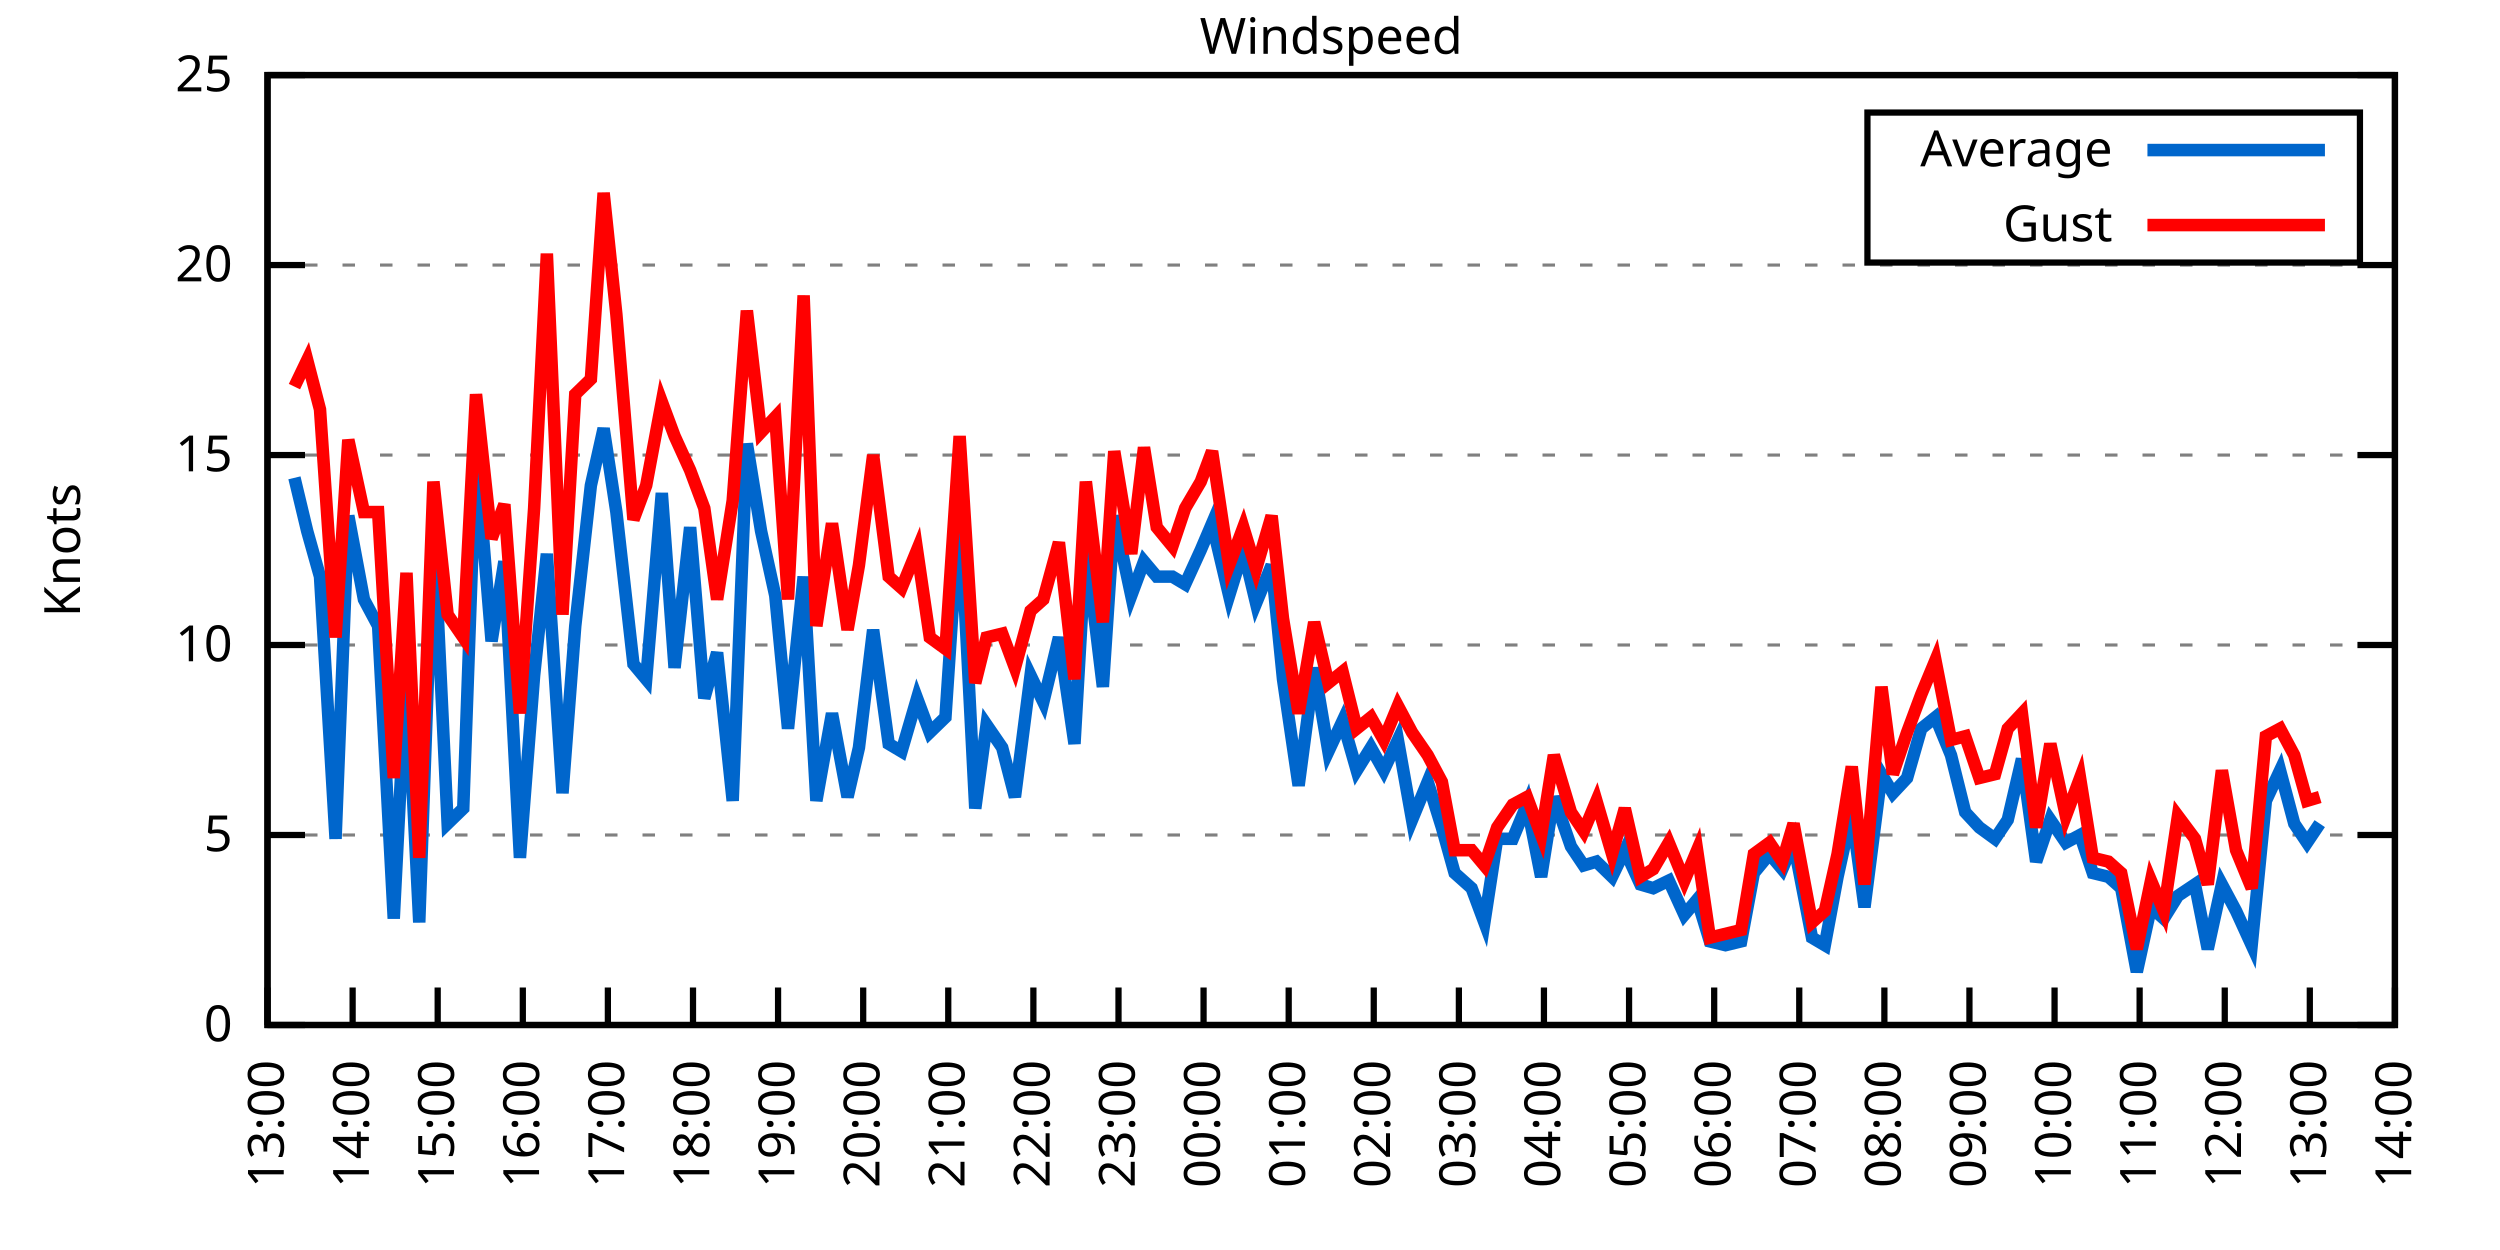
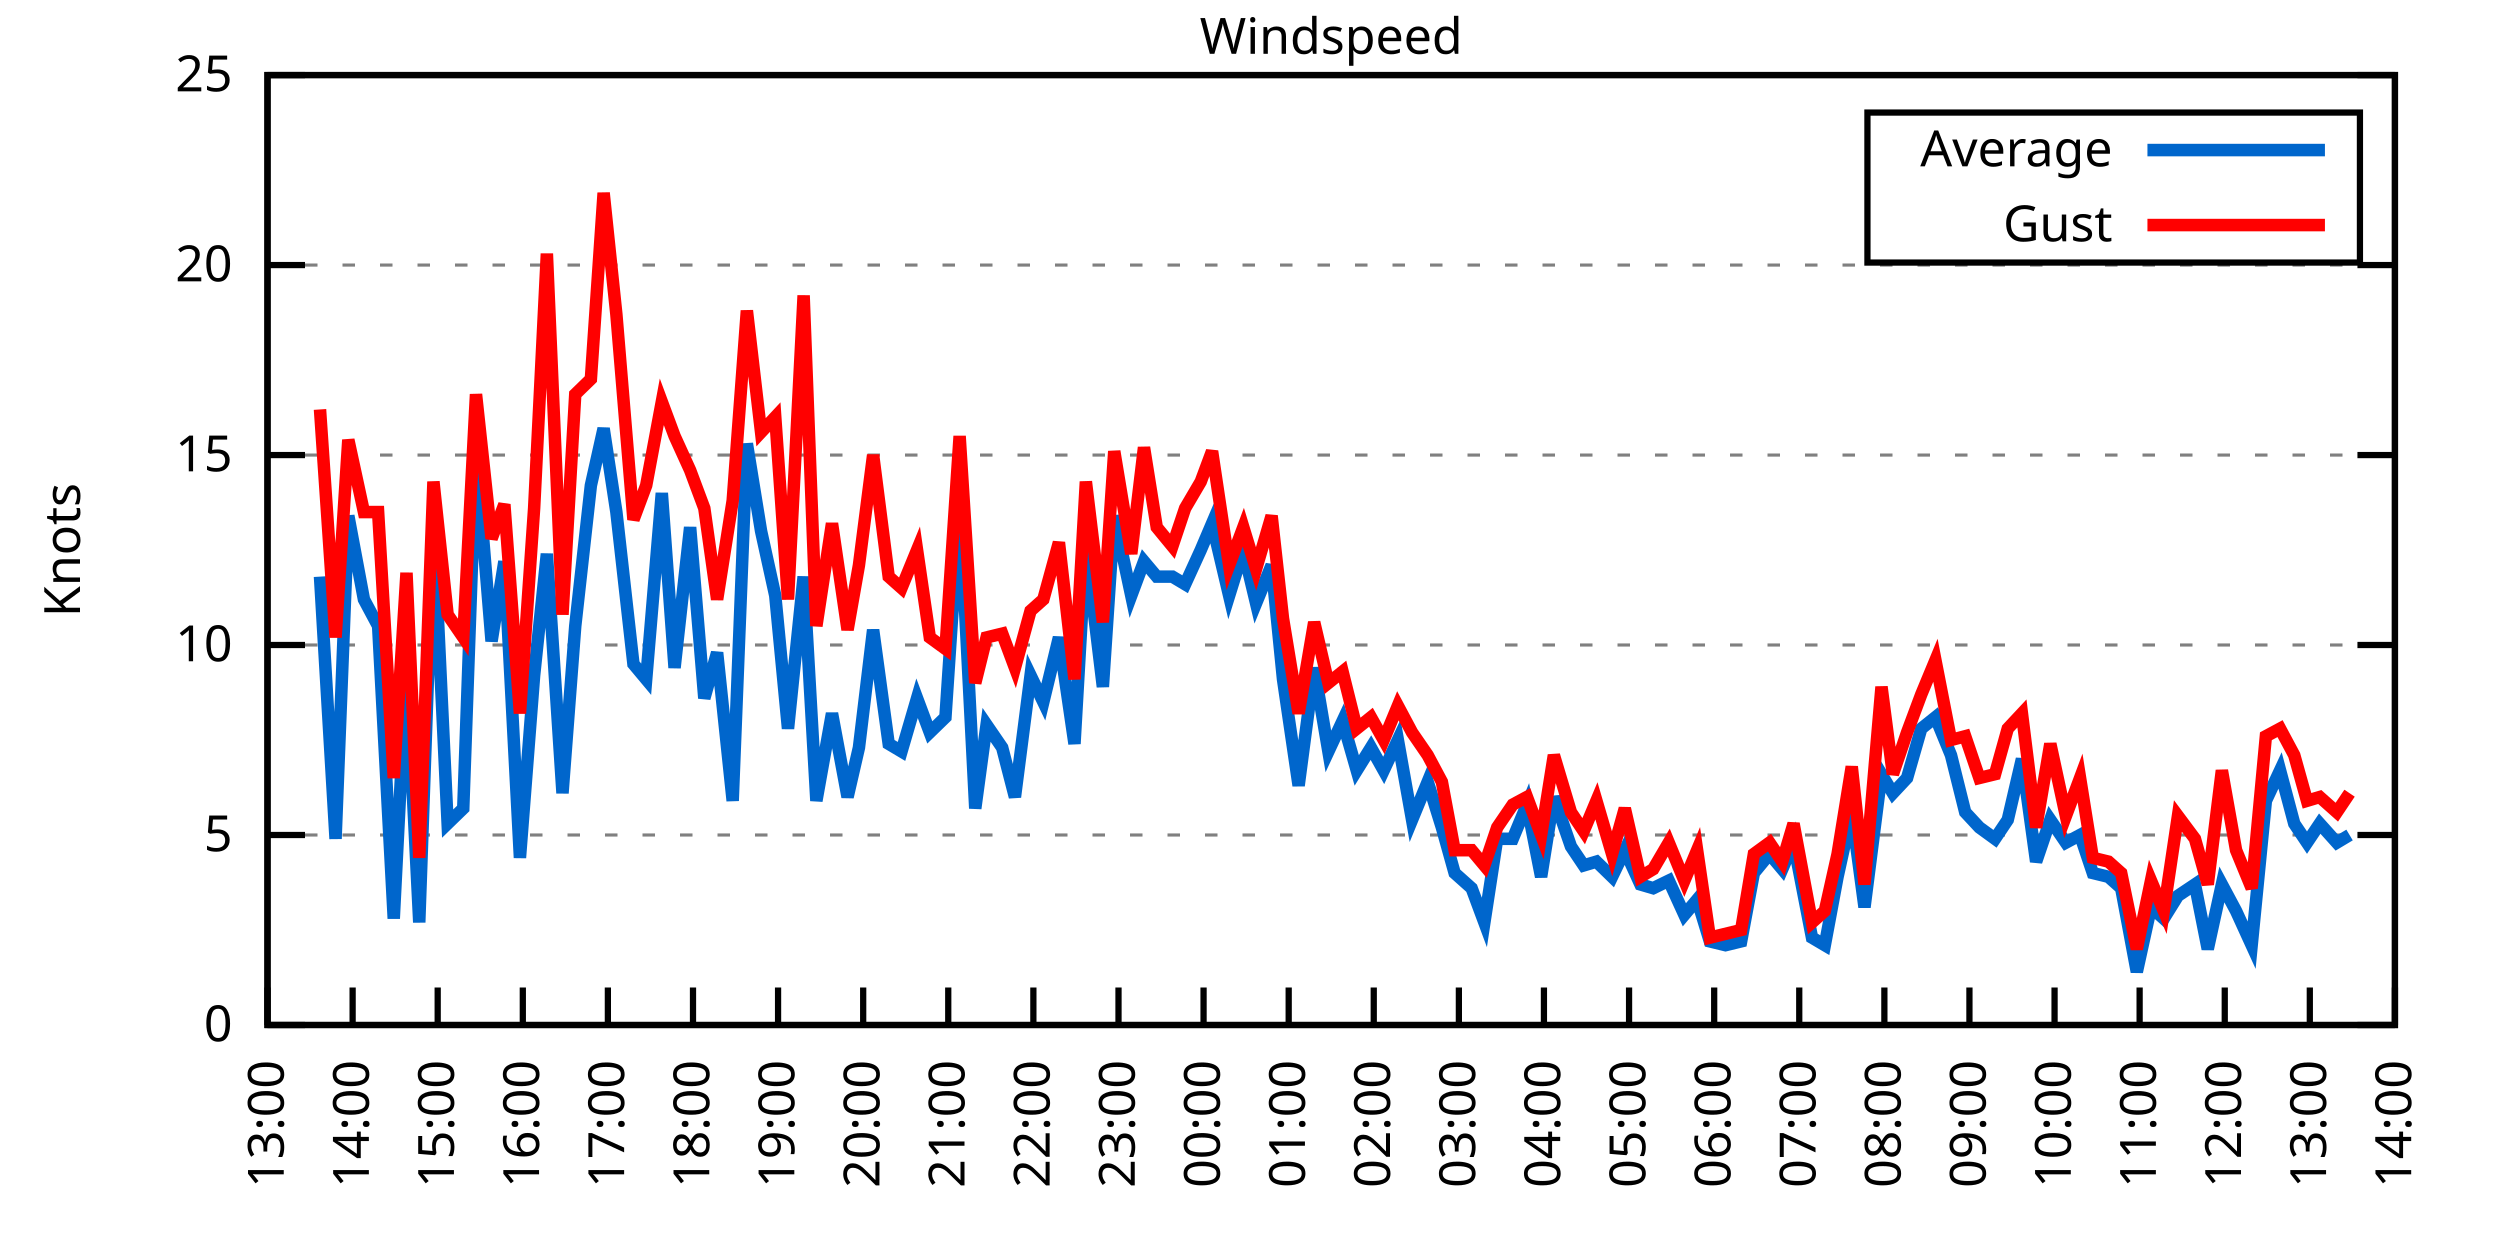
<svg xmlns="http://www.w3.org/2000/svg" xmlns:xlink="http://www.w3.org/1999/xlink" width="400" height="200" viewBox="0 0 400 200">
  <g id="gnuplot_canvas">
    <rect x="0" y="0" width="400" height="200" fill="none" />
    <defs>
      <circle id="gpDot" r="0.5" stroke-width="0.5" stroke="currentColor" />
      <path id="gpPt0" stroke-width="0.333" stroke="currentColor" d="M-1,0 h2 M0,-1 v2" />
      <path id="gpPt1" stroke-width="0.333" stroke="currentColor" d="M-1,-1 L1,1 M1,-1 L-1,1" />
      <path id="gpPt2" stroke-width="0.333" stroke="currentColor" d="M-1,0 L1,0 M0,-1 L0,1 M-1,-1 L1,1 M-1,1 L1,-1" />
      <rect id="gpPt3" stroke-width="0.333" stroke="currentColor" x="-1" y="-1" width="2" height="2" />
      <rect id="gpPt4" stroke-width="0.333" stroke="currentColor" fill="currentColor" x="-1" y="-1" width="2" height="2" />
      <circle id="gpPt5" stroke-width="0.333" stroke="currentColor" cx="0" cy="0" r="1" />
      <use xlink:href="#gpPt5" id="gpPt6" fill="currentColor" stroke="none" />
      <path id="gpPt7" stroke-width="0.333" stroke="currentColor" d="M0,-1.33 L-1.33,0.67 L1.33,0.67 z" />
      <use xlink:href="#gpPt7" id="gpPt8" fill="currentColor" stroke="none" />
      <use xlink:href="#gpPt7" id="gpPt9" stroke="currentColor" transform="rotate(180)" />
      <use xlink:href="#gpPt9" id="gpPt10" fill="currentColor" stroke="none" />
      <use xlink:href="#gpPt3" id="gpPt11" stroke="currentColor" transform="rotate(45)" />
      <use xlink:href="#gpPt11" id="gpPt12" fill="currentColor" stroke="none" />
      <path id="gpPt13" stroke-width="0.333" stroke="currentColor" d="M0,1.330 L1.265,0.411 L0.782,-1.067 L-0.782,-1.076 L-1.265,0.411 z" />
      <use xlink:href="#gpPt13" id="gpPt14" fill="currentColor" stroke="none" />
      <filter id="textbox" filterUnits="objectBoundingBox" x="0" y="0" height="1" width="1">
        <feFlood flood-color="white" flood-opacity="1" result="bgnd" />
        <feComposite in="SourceGraphic" in2="bgnd" operator="atop" />
      </filter>
      <filter id="greybox" filterUnits="objectBoundingBox" x="0" y="0" height="1" width="1">
        <feFlood flood-color="lightgrey" flood-opacity="1" result="grey" />
        <feComposite in="SourceGraphic" in2="grey" operator="atop" />
      </filter>
    </defs>
    <g fill="none" color="white" stroke="currentColor" stroke-width="1.00" stroke-linecap="butt" stroke-linejoin="miter">
</g>
    <g fill="none" color="black" stroke="currentColor" stroke-width="1.00" stroke-linecap="butt" stroke-linejoin="miter">
      <g stroke="none" shape-rendering="crispEdges">
        <polygon fill="rgb(255, 255, 255)" points="42.80,164.00 383.18,164.00 383.18,12.02 42.80,12.02 " />
      </g>
    </g>
    <g fill="none" color="black" stroke="currentColor" stroke-width="1.00" stroke-linecap="butt" stroke-linejoin="miter">
</g>
    <g fill="none" color="black" stroke="black" stroke-width="0.50" stroke-linecap="butt" stroke-linejoin="miter">
</g>
    <g fill="none" color="gray" stroke="currentColor" stroke-width="0.50" stroke-linecap="butt" stroke-linejoin="miter">
      <path stroke="gray" stroke-dasharray="2,4" class="gridline" d="M42.80,164.00 L383.19,164.00  " />
    </g>
    <g fill="none" color="gray" stroke="gray" stroke-width="1.00" stroke-linecap="butt" stroke-linejoin="miter">
</g>
    <g fill="none" color="black" stroke="currentColor" stroke-width="1.00" stroke-linecap="butt" stroke-linejoin="miter">
      <path stroke="black" d="M42.80,164.00 L48.80,164.00 M383.19,164.00 L377.19,164.00  " />
      <g transform="translate(37.20,166.60)" stroke="none" fill="black" font-family="Sans" font-size="8.00" text-anchor="end">
        <text>
          <tspan font-family="Sans"> 0</tspan>
        </text>
      </g>
    </g>
    <g fill="none" color="black" stroke="currentColor" stroke-width="1.00" stroke-linecap="butt" stroke-linejoin="miter">
</g>
    <g fill="none" color="black" stroke="black" stroke-width="0.50" stroke-linecap="butt" stroke-linejoin="miter">
</g>
    <g fill="none" color="gray" stroke="currentColor" stroke-width="0.50" stroke-linecap="butt" stroke-linejoin="miter">
      <path stroke="gray" stroke-dasharray="2,4" class="gridline" d="M42.80,133.60 L383.19,133.60  " />
    </g>
    <g fill="none" color="gray" stroke="gray" stroke-width="1.00" stroke-linecap="butt" stroke-linejoin="miter">
</g>
    <g fill="none" color="black" stroke="currentColor" stroke-width="1.00" stroke-linecap="butt" stroke-linejoin="miter">
      <path stroke="black" d="M42.80,133.60 L48.80,133.60 M383.19,133.60 L377.19,133.60  " />
      <g transform="translate(37.20,136.20)" stroke="none" fill="black" font-family="Sans" font-size="8.00" text-anchor="end">
        <text>
          <tspan font-family="Sans"> 5</tspan>
        </text>
      </g>
    </g>
    <g fill="none" color="black" stroke="currentColor" stroke-width="1.00" stroke-linecap="butt" stroke-linejoin="miter">
</g>
    <g fill="none" color="black" stroke="black" stroke-width="0.50" stroke-linecap="butt" stroke-linejoin="miter">
</g>
    <g fill="none" color="gray" stroke="currentColor" stroke-width="0.50" stroke-linecap="butt" stroke-linejoin="miter">
      <path stroke="gray" stroke-dasharray="2,4" class="gridline" d="M42.80,103.20 L383.19,103.20  " />
    </g>
    <g fill="none" color="gray" stroke="gray" stroke-width="1.00" stroke-linecap="butt" stroke-linejoin="miter">
</g>
    <g fill="none" color="black" stroke="currentColor" stroke-width="1.00" stroke-linecap="butt" stroke-linejoin="miter">
      <path stroke="black" d="M42.80,103.20 L48.80,103.20 M383.19,103.20 L377.19,103.20  " />
      <g transform="translate(37.20,105.80)" stroke="none" fill="black" font-family="Sans" font-size="8.00" text-anchor="end">
        <text>
          <tspan font-family="Sans"> 10</tspan>
        </text>
      </g>
    </g>
    <g fill="none" color="black" stroke="currentColor" stroke-width="1.00" stroke-linecap="butt" stroke-linejoin="miter">
</g>
    <g fill="none" color="black" stroke="black" stroke-width="0.50" stroke-linecap="butt" stroke-linejoin="miter">
</g>
    <g fill="none" color="gray" stroke="currentColor" stroke-width="0.50" stroke-linecap="butt" stroke-linejoin="miter">
      <path stroke="gray" stroke-dasharray="2,4" class="gridline" d="M42.80,72.81 L383.19,72.81  " />
    </g>
    <g fill="none" color="gray" stroke="gray" stroke-width="1.00" stroke-linecap="butt" stroke-linejoin="miter">
</g>
    <g fill="none" color="black" stroke="currentColor" stroke-width="1.00" stroke-linecap="butt" stroke-linejoin="miter">
      <path stroke="black" d="M42.80,72.81 L48.80,72.81 M383.19,72.81 L377.19,72.81  " />
      <g transform="translate(37.20,75.41)" stroke="none" fill="black" font-family="Sans" font-size="8.00" text-anchor="end">
        <text>
          <tspan font-family="Sans"> 15</tspan>
        </text>
      </g>
    </g>
    <g fill="none" color="black" stroke="currentColor" stroke-width="1.00" stroke-linecap="butt" stroke-linejoin="miter">
</g>
    <g fill="none" color="black" stroke="black" stroke-width="0.50" stroke-linecap="butt" stroke-linejoin="miter">
</g>
    <g fill="none" color="gray" stroke="currentColor" stroke-width="0.50" stroke-linecap="butt" stroke-linejoin="miter">
      <path stroke="gray" stroke-dasharray="2,4" class="gridline" d="M42.80,42.41 L383.19,42.41  " />
    </g>
    <g fill="none" color="gray" stroke="gray" stroke-width="1.00" stroke-linecap="butt" stroke-linejoin="miter">
</g>
    <g fill="none" color="black" stroke="currentColor" stroke-width="1.00" stroke-linecap="butt" stroke-linejoin="miter">
      <path stroke="black" d="M42.80,42.41 L48.80,42.41 M383.19,42.41 L377.19,42.41  " />
      <g transform="translate(37.20,45.01)" stroke="none" fill="black" font-family="Sans" font-size="8.00" text-anchor="end">
        <text>
          <tspan font-family="Sans"> 20</tspan>
        </text>
      </g>
    </g>
    <g fill="none" color="black" stroke="currentColor" stroke-width="1.00" stroke-linecap="butt" stroke-linejoin="miter">
</g>
    <g fill="none" color="black" stroke="black" stroke-width="0.50" stroke-linecap="butt" stroke-linejoin="miter">
</g>
    <g fill="none" color="gray" stroke="currentColor" stroke-width="0.50" stroke-linecap="butt" stroke-linejoin="miter">
      <path stroke="gray" stroke-dasharray="2,4" class="gridline" d="M42.80,12.01 L383.19,12.01  " />
    </g>
    <g fill="none" color="gray" stroke="gray" stroke-width="1.00" stroke-linecap="butt" stroke-linejoin="miter">
</g>
    <g fill="none" color="black" stroke="currentColor" stroke-width="1.00" stroke-linecap="butt" stroke-linejoin="miter">
      <path stroke="black" d="M42.80,12.01 L48.80,12.01 M383.19,12.01 L377.19,12.01  " />
      <g transform="translate(37.20,14.61)" stroke="none" fill="black" font-family="Sans" font-size="8.00" text-anchor="end">
        <text>
          <tspan font-family="Sans"> 25</tspan>
        </text>
      </g>
    </g>
    <g fill="none" color="black" stroke="currentColor" stroke-width="1.00" stroke-linecap="butt" stroke-linejoin="miter">
      <path stroke="black" d="M42.80,164.00 L42.80,158.00  " />
      <g transform="translate(45.40,169.60) rotate(270.00)" stroke="none" fill="black" font-family="Sans" font-size="8.00" text-anchor="end">
        <text>
          <tspan font-family="Sans">13:00</tspan>
        </text>
      </g>
    </g>
    <g fill="none" color="black" stroke="currentColor" stroke-width="1.00" stroke-linecap="butt" stroke-linejoin="miter">
      <path stroke="black" d="M56.42,164.00 L56.42,158.00  " />
      <g transform="translate(59.02,169.60) rotate(270.00)" stroke="none" fill="black" font-family="Sans" font-size="8.00" text-anchor="end">
        <text>
          <tspan font-family="Sans">14:00</tspan>
        </text>
      </g>
    </g>
    <g fill="none" color="black" stroke="currentColor" stroke-width="1.00" stroke-linecap="butt" stroke-linejoin="miter">
      <path stroke="black" d="M70.03,164.00 L70.03,158.00  " />
      <g transform="translate(72.63,169.60) rotate(270.00)" stroke="none" fill="black" font-family="Sans" font-size="8.00" text-anchor="end">
        <text>
          <tspan font-family="Sans">15:00</tspan>
        </text>
      </g>
    </g>
    <g fill="none" color="black" stroke="currentColor" stroke-width="1.00" stroke-linecap="butt" stroke-linejoin="miter">
      <path stroke="black" d="M83.65,164.00 L83.65,158.00  " />
      <g transform="translate(86.25,169.60) rotate(270.00)" stroke="none" fill="black" font-family="Sans" font-size="8.00" text-anchor="end">
        <text>
          <tspan font-family="Sans">16:00</tspan>
        </text>
      </g>
    </g>
    <g fill="none" color="black" stroke="currentColor" stroke-width="1.00" stroke-linecap="butt" stroke-linejoin="miter">
      <path stroke="black" d="M97.26,164.00 L97.26,158.00  " />
      <g transform="translate(99.86,169.60) rotate(270.00)" stroke="none" fill="black" font-family="Sans" font-size="8.00" text-anchor="end">
        <text>
          <tspan font-family="Sans">17:00</tspan>
        </text>
      </g>
    </g>
    <g fill="none" color="black" stroke="currentColor" stroke-width="1.00" stroke-linecap="butt" stroke-linejoin="miter">
      <path stroke="black" d="M110.88,164.00 L110.88,158.00  " />
      <g transform="translate(113.48,169.60) rotate(270.00)" stroke="none" fill="black" font-family="Sans" font-size="8.00" text-anchor="end">
        <text>
          <tspan font-family="Sans">18:00</tspan>
        </text>
      </g>
    </g>
    <g fill="none" color="black" stroke="currentColor" stroke-width="1.00" stroke-linecap="butt" stroke-linejoin="miter">
      <path stroke="black" d="M124.49,164.00 L124.49,158.00  " />
      <g transform="translate(127.09,169.60) rotate(270.00)" stroke="none" fill="black" font-family="Sans" font-size="8.00" text-anchor="end">
        <text>
          <tspan font-family="Sans">19:00</tspan>
        </text>
      </g>
    </g>
    <g fill="none" color="black" stroke="currentColor" stroke-width="1.00" stroke-linecap="butt" stroke-linejoin="miter">
      <path stroke="black" d="M138.11,164.00 L138.11,158.00  " />
      <g transform="translate(140.71,169.60) rotate(270.00)" stroke="none" fill="black" font-family="Sans" font-size="8.00" text-anchor="end">
        <text>
          <tspan font-family="Sans">20:00</tspan>
        </text>
      </g>
    </g>
    <g fill="none" color="black" stroke="currentColor" stroke-width="1.00" stroke-linecap="butt" stroke-linejoin="miter">
      <path stroke="black" d="M151.72,164.00 L151.72,158.00  " />
      <g transform="translate(154.32,169.60) rotate(270.00)" stroke="none" fill="black" font-family="Sans" font-size="8.00" text-anchor="end">
        <text>
          <tspan font-family="Sans">21:00</tspan>
        </text>
      </g>
    </g>
    <g fill="none" color="black" stroke="currentColor" stroke-width="1.00" stroke-linecap="butt" stroke-linejoin="miter">
      <path stroke="black" d="M165.34,164.00 L165.34,158.00  " />
      <g transform="translate(167.94,169.60) rotate(270.00)" stroke="none" fill="black" font-family="Sans" font-size="8.00" text-anchor="end">
        <text>
          <tspan font-family="Sans">22:00</tspan>
        </text>
      </g>
    </g>
    <g fill="none" color="black" stroke="currentColor" stroke-width="1.00" stroke-linecap="butt" stroke-linejoin="miter">
      <path stroke="black" d="M178.96,164.00 L178.96,158.00  " />
      <g transform="translate(181.56,169.60) rotate(270.00)" stroke="none" fill="black" font-family="Sans" font-size="8.00" text-anchor="end">
        <text>
          <tspan font-family="Sans">23:00</tspan>
        </text>
      </g>
    </g>
    <g fill="none" color="black" stroke="currentColor" stroke-width="1.00" stroke-linecap="butt" stroke-linejoin="miter">
      <path stroke="black" d="M192.57,164.00 L192.57,158.00  " />
      <g transform="translate(195.17,169.60) rotate(270.00)" stroke="none" fill="black" font-family="Sans" font-size="8.00" text-anchor="end">
        <text>
          <tspan font-family="Sans">00:00</tspan>
        </text>
      </g>
    </g>
    <g fill="none" color="black" stroke="currentColor" stroke-width="1.00" stroke-linecap="butt" stroke-linejoin="miter">
      <path stroke="black" d="M206.19,164.00 L206.19,158.00  " />
      <g transform="translate(208.79,169.60) rotate(270.00)" stroke="none" fill="black" font-family="Sans" font-size="8.00" text-anchor="end">
        <text>
          <tspan font-family="Sans">01:00</tspan>
        </text>
      </g>
    </g>
    <g fill="none" color="black" stroke="currentColor" stroke-width="1.00" stroke-linecap="butt" stroke-linejoin="miter">
      <path stroke="black" d="M219.80,164.00 L219.80,158.00  " />
      <g transform="translate(222.40,169.60) rotate(270.00)" stroke="none" fill="black" font-family="Sans" font-size="8.00" text-anchor="end">
        <text>
          <tspan font-family="Sans">02:00</tspan>
        </text>
      </g>
    </g>
    <g fill="none" color="black" stroke="currentColor" stroke-width="1.00" stroke-linecap="butt" stroke-linejoin="miter">
      <path stroke="black" d="M233.42,164.00 L233.42,158.00  " />
      <g transform="translate(236.02,169.60) rotate(270.00)" stroke="none" fill="black" font-family="Sans" font-size="8.00" text-anchor="end">
        <text>
          <tspan font-family="Sans">03:00</tspan>
        </text>
      </g>
    </g>
    <g fill="none" color="black" stroke="currentColor" stroke-width="1.00" stroke-linecap="butt" stroke-linejoin="miter">
      <path stroke="black" d="M247.03,164.00 L247.03,158.00  " />
      <g transform="translate(249.63,169.60) rotate(270.00)" stroke="none" fill="black" font-family="Sans" font-size="8.00" text-anchor="end">
        <text>
          <tspan font-family="Sans">04:00</tspan>
        </text>
      </g>
    </g>
    <g fill="none" color="black" stroke="currentColor" stroke-width="1.00" stroke-linecap="butt" stroke-linejoin="miter">
      <path stroke="black" d="M260.65,164.00 L260.65,158.00  " />
      <g transform="translate(263.25,169.60) rotate(270.00)" stroke="none" fill="black" font-family="Sans" font-size="8.00" text-anchor="end">
        <text>
          <tspan font-family="Sans">05:00</tspan>
        </text>
      </g>
    </g>
    <g fill="none" color="black" stroke="currentColor" stroke-width="1.00" stroke-linecap="butt" stroke-linejoin="miter">
      <path stroke="black" d="M274.27,164.00 L274.27,158.00  " />
      <g transform="translate(276.87,169.60) rotate(270.00)" stroke="none" fill="black" font-family="Sans" font-size="8.00" text-anchor="end">
        <text>
          <tspan font-family="Sans">06:00</tspan>
        </text>
      </g>
    </g>
    <g fill="none" color="black" stroke="currentColor" stroke-width="1.00" stroke-linecap="butt" stroke-linejoin="miter">
      <path stroke="black" d="M287.88,164.00 L287.88,158.00  " />
      <g transform="translate(290.48,169.60) rotate(270.00)" stroke="none" fill="black" font-family="Sans" font-size="8.00" text-anchor="end">
        <text>
          <tspan font-family="Sans">07:00</tspan>
        </text>
      </g>
    </g>
    <g fill="none" color="black" stroke="currentColor" stroke-width="1.00" stroke-linecap="butt" stroke-linejoin="miter">
      <path stroke="black" d="M301.50,164.00 L301.50,158.00  " />
      <g transform="translate(304.10,169.60) rotate(270.00)" stroke="none" fill="black" font-family="Sans" font-size="8.00" text-anchor="end">
        <text>
          <tspan font-family="Sans">08:00</tspan>
        </text>
      </g>
    </g>
    <g fill="none" color="black" stroke="currentColor" stroke-width="1.00" stroke-linecap="butt" stroke-linejoin="miter">
      <path stroke="black" d="M315.11,164.00 L315.11,158.00  " />
      <g transform="translate(317.71,169.60) rotate(270.00)" stroke="none" fill="black" font-family="Sans" font-size="8.00" text-anchor="end">
        <text>
          <tspan font-family="Sans">09:00</tspan>
        </text>
      </g>
    </g>
    <g fill="none" color="black" stroke="currentColor" stroke-width="1.00" stroke-linecap="butt" stroke-linejoin="miter">
      <path stroke="black" d="M328.73,164.00 L328.73,158.00  " />
      <g transform="translate(331.33,169.60) rotate(270.00)" stroke="none" fill="black" font-family="Sans" font-size="8.00" text-anchor="end">
        <text>
          <tspan font-family="Sans">10:00</tspan>
        </text>
      </g>
    </g>
    <g fill="none" color="black" stroke="currentColor" stroke-width="1.00" stroke-linecap="butt" stroke-linejoin="miter">
      <path stroke="black" d="M342.34,164.00 L342.34,158.00  " />
      <g transform="translate(344.94,169.60) rotate(270.00)" stroke="none" fill="black" font-family="Sans" font-size="8.00" text-anchor="end">
        <text>
          <tspan font-family="Sans">11:00</tspan>
        </text>
      </g>
    </g>
    <g fill="none" color="black" stroke="currentColor" stroke-width="1.00" stroke-linecap="butt" stroke-linejoin="miter">
      <path stroke="black" d="M355.96,164.00 L355.96,158.00  " />
      <g transform="translate(358.56,169.60) rotate(270.00)" stroke="none" fill="black" font-family="Sans" font-size="8.00" text-anchor="end">
        <text>
          <tspan font-family="Sans">12:00</tspan>
        </text>
      </g>
    </g>
    <g fill="none" color="black" stroke="currentColor" stroke-width="1.00" stroke-linecap="butt" stroke-linejoin="miter">
      <path stroke="black" d="M369.57,164.00 L369.57,158.00  " />
      <g transform="translate(372.17,169.60) rotate(270.00)" stroke="none" fill="black" font-family="Sans" font-size="8.00" text-anchor="end">
        <text>
          <tspan font-family="Sans">13:00</tspan>
        </text>
      </g>
    </g>
    <g fill="none" color="black" stroke="currentColor" stroke-width="1.00" stroke-linecap="butt" stroke-linejoin="miter">
      <path stroke="black" d="M383.19,164.00 L383.19,158.00  " />
      <g transform="translate(385.79,169.60) rotate(270.00)" stroke="none" fill="black" font-family="Sans" font-size="8.00" text-anchor="end">
        <text>
          <tspan font-family="Sans">14:00</tspan>
        </text>
      </g>
    </g>
    <g fill="none" color="black" stroke="currentColor" stroke-width="1.00" stroke-linecap="butt" stroke-linejoin="miter">
</g>
    <g fill="none" color="black" stroke="currentColor" stroke-width="1.00" stroke-linecap="butt" stroke-linejoin="miter">
      <path stroke="black" d="M42.80,12.01 L42.80,164.00 L383.19,164.00 L383.19,12.01 L42.80,12.01 Z  " />
    </g>
    <g fill="none" color="black" stroke="currentColor" stroke-width="1.00" stroke-linecap="butt" stroke-linejoin="miter">
</g>
    <g fill="none" color="black" stroke="currentColor" stroke-width="1.00" stroke-linecap="butt" stroke-linejoin="miter">
      <path stroke="black" d="M298.79,42.01 L298.79,18.01 L377.59,18.01 L377.59,42.01 L298.79,42.01 Z  " />
    </g>
    <g id="Windspeed_plot_1">
      <g fill="none" color="white" stroke="black" stroke-width="2.00" stroke-linecap="butt" stroke-linejoin="miter">
</g>
      <g fill="none" color="black" stroke="currentColor" stroke-width="2.00" stroke-linecap="butt" stroke-linejoin="miter">
        <g transform="translate(337.99,26.61)" stroke="none" fill="black" font-family="Sans" font-size="8.00" text-anchor="end">
          <text>
            <tspan font-family="Sans">Average</tspan>
          </text>
        </g>
      </g>
      <g fill="none" color="black" stroke="currentColor" stroke-width="2.00" stroke-linecap="butt" stroke-linejoin="miter">
-         <path stroke="rgb(  0, 102, 204)" d="M343.59,24.01 L371.99,24.01 M47.11,76.45 L49.15,84.97 L51.20,92.26 L53.69,134.21 L55.73,82.53 L58.23,95.91   L60.50,100.16 L63.00,146.98 L65.04,106.85 L67.08,147.59 L69.35,83.75 L71.62,131.78 L74.12,129.35 L76.16,72.20   L78.65,102.60 L80.70,89.83 L83.19,137.25 L85.46,108.07 L87.50,88.61 L90.00,126.91 L92.04,100.16 L94.54,77.67   L96.58,68.55 L98.62,81.93 L101.35,106.24 L103.39,108.68 L105.89,78.89 L107.93,106.85 L110.42,84.36 L112.69,111.72   L114.74,104.42 L117.23,128.13 L119.50,70.98 L121.77,84.97 L124.04,95.30 L126.08,116.58 L128.58,92.26 L130.62,128.13   L133.12,114.15 L135.61,127.52 L137.43,119.62 L139.70,100.77 L142.19,119.01 L144.24,120.23 L146.73,111.72 L148.77,117.19   L151.27,114.76 L153.54,80.71 L156.04,129.35 L157.85,115.97 L160.35,119.62 L162.39,127.52 L164.89,108.07 L166.93,112.32   L169.43,101.99 L171.92,119.01 L173.74,87.40 L176.46,109.89 L178.28,82.53 L181.00,95.30 L183.04,89.83 L185.08,92.26   L187.58,92.26 L189.62,93.48 L192.12,88.00 L193.93,83.75 L196.66,95.30 L198.93,88.00 L200.97,96.52 L203.46,90.44   L205.28,108.68 L207.78,125.70 L210.27,106.85 L212.54,120.23 L214.81,115.36 L217.08,123.27 L219.35,119.62 L221.39,123.27   L223.66,118.40 L225.93,131.17 L228.43,125.09 L230.70,132.39 L232.74,139.68 L235.46,142.11 L237.50,147.59 L239.55,134.21   L242.04,134.21 L244.31,128.74 L246.58,140.29 L248.62,127.52 L251.35,135.43 L253.39,138.47 L255.43,137.86 L257.93,140.29   L259.97,136.03 L262.47,141.51 L264.51,142.11 L267.00,140.90 L269.50,146.37 L271.54,143.94 L273.58,150.62 L276.08,151.23   L278.58,150.62 L280.62,139.68 L283.12,136.64 L285.16,139.07 L286.97,134.82 L289.92,150.02 L291.97,151.23 L294.01,140.29   L296.28,129.95 L298.32,145.15 L301.04,123.87 L302.86,126.91 L305.13,124.48 L307.40,116.58 L309.67,114.76 L312.16,120.83   L314.43,129.95 L316.70,132.39 L319.20,134.21 L321.24,131.17 L323.51,121.44 L325.78,137.86 L328.05,131.17 L330.54,134.82   L332.81,133.60 L334.85,139.68 L337.35,140.29 L339.39,142.11 L341.89,155.49 L344.16,145.15 L346.20,146.98 L348.47,143.33   L351.19,141.51 L353.24,151.84 L355.50,141.51 L357.77,145.76 L360.27,151.23 L362.54,128.13 L364.81,123.27 L367.08,131.78   L369.12,134.82 L371.16,131.78  " />
+         <path stroke="rgb(  0, 102, 204)" d="M343.59,24.01 L371.99,24.01 M51.20,92.26 L53.69,134.21 L55.73,82.53 L58.23,95.91 L60.50,100.16 L63.00,146.98   L65.04,106.85 L67.08,147.59 L69.35,83.75 L71.62,131.78 L74.12,129.35 L76.16,72.20 L78.65,102.60 L80.70,89.83   L83.19,137.25 L85.46,108.07 L87.50,88.61 L90.00,126.91 L92.04,100.16 L94.54,77.67 L96.58,68.55 L98.62,81.93   L101.35,106.24 L103.39,108.68 L105.89,78.89 L107.93,106.85 L110.42,84.36 L112.69,111.72 L114.74,104.42 L117.23,128.13   L119.50,70.98 L121.77,84.97 L124.04,95.30 L126.08,116.58 L128.58,92.26 L130.62,128.13 L133.12,114.15 L135.61,127.52   L137.43,119.62 L139.70,100.77 L142.19,119.01 L144.24,120.23 L146.73,111.72 L148.77,117.19 L151.27,114.76 L153.54,80.71   L156.04,129.35 L157.85,115.97 L160.35,119.62 L162.39,127.52 L164.89,108.07 L166.93,112.32 L169.43,101.99 L171.92,119.01   L173.74,87.40 L176.46,109.89 L178.28,82.53 L181.00,95.30 L183.04,89.83 L185.08,92.26 L187.58,92.26 L189.62,93.48   L192.12,88.00 L193.93,83.75 L196.66,95.30 L198.93,88.00 L200.97,96.52 L203.46,90.44 L205.28,108.68 L207.78,125.70   L210.27,106.85 L212.54,120.23 L214.81,115.36 L217.08,123.27 L219.35,119.62 L221.39,123.27 L223.66,118.40 L225.93,131.17   L228.43,125.09 L230.70,132.39 L232.74,139.68 L235.46,142.11 L237.50,147.59 L239.55,134.21 L242.04,134.21 L244.31,128.74   L246.58,140.29 L248.62,127.52 L251.35,135.43 L253.39,138.47 L255.43,137.86 L257.93,140.29 L259.97,136.03 L262.47,141.51   L264.51,142.11 L267.00,140.90 L269.50,146.37 L271.54,143.94 L273.58,150.62 L276.08,151.23 L278.58,150.62 L280.62,139.68   L283.12,136.64 L285.16,139.07 L286.97,134.82 L289.92,150.02 L291.97,151.23 L294.01,140.29 L296.28,129.95 L298.32,145.15   L301.04,123.87 L302.86,126.91 L305.13,124.48 L307.40,116.58 L309.67,114.76 L312.16,120.83 L314.43,129.95 L316.70,132.39   L319.20,134.21 L321.24,131.17 L323.51,121.44 L325.78,137.86 L328.05,131.17 L330.54,134.82 L332.81,133.60 L334.85,139.68   L337.35,140.29 L339.39,142.11 L341.89,155.49 L344.16,145.15 L346.20,146.98 L348.47,143.33 L351.19,141.51 L353.24,151.84   L355.50,141.51 L357.77,145.76 L360.27,151.23 L362.54,128.13 L364.81,123.27 L367.08,131.78 L369.12,134.82 L371.16,131.78   L373.89,134.82 L375.93,133.60  " />
      </g>
    </g>
    <g id="Windspeed_plot_2">
      <g fill="none" color="black" stroke="currentColor" stroke-width="2.00" stroke-linecap="butt" stroke-linejoin="miter">
        <g transform="translate(337.99,38.61)" stroke="none" fill="black" font-family="Sans" font-size="8.00" text-anchor="end">
          <text>
            <tspan font-family="Sans">Gust</tspan>
          </text>
        </g>
      </g>
      <g fill="none" color="black" stroke="currentColor" stroke-width="2.00" stroke-linecap="butt" stroke-linejoin="miter">
-         <path stroke="rgb(255,   0,   0)" d="M343.59,36.01 L371.99,36.01 M47.11,61.86 L49.15,57.61 L51.20,65.51 L53.69,101.99 L55.73,70.37 L58.23,81.93   L60.50,81.93 L63.00,124.48 L65.04,91.65 L67.08,137.25 L69.35,77.06 L71.62,98.34 L74.12,101.99 L76.16,63.08   L78.65,86.18 L80.70,80.71 L83.19,114.15 L85.46,81.32 L87.50,40.58 L90.00,98.34 L92.04,63.08 L94.54,60.65   L96.58,30.86 L98.62,50.31 L101.35,83.14 L103.39,77.67 L105.89,64.29 L107.93,69.77 L110.42,75.24 L112.69,81.32   L114.74,95.91 L117.23,80.10 L119.50,49.70 L121.77,69.16 L124.04,66.73 L126.08,95.91 L128.58,47.27 L130.62,100.16   L133.12,83.75 L135.61,100.77 L137.43,90.44 L139.70,72.81 L142.19,92.26 L144.24,94.08 L146.73,88.00 L148.77,101.99   L151.27,103.81 L153.54,69.77 L156.04,109.28 L157.85,101.99 L160.35,101.38 L162.39,106.85 L164.89,97.73 L166.93,95.91   L169.43,86.79 L171.92,108.68 L173.74,77.06 L176.46,99.56 L178.28,72.20 L181.00,88.61 L183.04,71.59 L185.08,84.36   L187.58,87.40 L189.62,81.32 L192.12,77.06 L193.93,72.20 L196.66,90.44 L198.93,84.36 L200.97,91.04 L203.46,82.53   L205.28,98.95 L207.78,114.15 L210.27,99.56 L212.54,109.28 L214.81,107.46 L217.08,116.58 L219.35,114.76 L221.39,118.40   L223.66,112.93 L225.93,117.19 L228.43,120.83 L230.70,125.09 L232.74,136.03 L235.46,136.03 L237.50,138.47 L239.55,132.39   L242.04,128.74 L244.31,127.52 L246.58,133.60 L248.62,120.83 L251.35,129.95 L253.39,132.99 L255.43,128.13 L257.93,136.64   L259.97,129.35 L262.47,140.29 L264.51,139.07 L267.00,134.82 L269.50,140.90 L271.54,136.03 L273.58,150.02 L276.08,149.41   L278.58,148.80 L280.62,136.64 L283.12,134.82 L285.16,137.86 L286.97,131.78 L289.92,147.59 L291.97,145.76 L294.01,136.64   L296.28,122.66 L298.32,141.51 L301.04,109.89 L302.86,123.87 L305.13,117.19 L307.40,111.11 L309.67,105.64 L312.16,118.40   L314.43,117.80 L316.70,124.48 L319.20,123.87 L321.24,116.58 L323.51,114.15 L325.78,132.39 L328.05,119.01 L330.54,130.56   L332.81,124.48 L334.85,137.25 L337.35,137.86 L339.39,139.68 L341.89,151.84 L344.16,140.90 L346.20,145.76 L348.47,130.56   L351.19,134.21 L353.24,141.51 L355.50,123.27 L357.77,136.03 L360.27,142.11 L362.54,117.80 L364.81,116.58 L367.08,120.83   L369.12,128.13 L371.16,127.52  " />
+         <path stroke="rgb(255,   0,   0)" d="M343.59,36.01 L371.99,36.01 M51.20,65.51 L53.69,101.99 L55.73,70.37 L58.23,81.93 L60.50,81.93 L63.00,124.48   L65.04,91.65 L67.08,137.25 L69.35,77.06 L71.62,98.34 L74.12,101.99 L76.16,63.08 L78.65,86.18 L80.70,80.71   L83.19,114.15 L85.46,81.32 L87.50,40.58 L90.00,98.34 L92.04,63.08 L94.54,60.65 L96.58,30.86 L98.62,50.31   L101.35,83.14 L103.39,77.67 L105.89,64.29 L107.93,69.77 L110.42,75.24 L112.69,81.32 L114.74,95.91 L117.23,80.10   L119.50,49.70 L121.77,69.16 L124.04,66.73 L126.08,95.91 L128.58,47.27 L130.62,100.16 L133.12,83.75 L135.61,100.77   L137.43,90.44 L139.70,72.81 L142.19,92.26 L144.24,94.08 L146.73,88.00 L148.77,101.99 L151.27,103.81 L153.54,69.77   L156.04,109.28 L157.85,101.99 L160.35,101.38 L162.39,106.85 L164.89,97.73 L166.93,95.91 L169.43,86.79 L171.92,108.68   L173.74,77.06 L176.46,99.56 L178.28,72.20 L181.00,88.61 L183.04,71.59 L185.08,84.36 L187.58,87.40 L189.62,81.32   L192.12,77.06 L193.93,72.20 L196.66,90.44 L198.93,84.36 L200.97,91.04 L203.46,82.53 L205.28,98.95 L207.78,114.15   L210.27,99.56 L212.54,109.28 L214.81,107.46 L217.08,116.58 L219.35,114.76 L221.39,118.40 L223.66,112.93 L225.93,117.19   L228.43,120.83 L230.70,125.09 L232.74,136.03 L235.46,136.03 L237.50,138.47 L239.55,132.39 L242.04,128.74 L244.31,127.52   L246.58,133.60 L248.62,120.83 L251.35,129.95 L253.39,132.99 L255.43,128.13 L257.93,136.64 L259.97,129.35 L262.47,140.29   L264.51,139.07 L267.00,134.82 L269.50,140.90 L271.54,136.03 L273.58,150.02 L276.08,149.41 L278.58,148.80 L280.62,136.64   L283.12,134.82 L285.16,137.86 L286.97,131.78 L289.92,147.59 L291.97,145.76 L294.01,136.64 L296.28,122.66 L298.32,141.51   L301.04,109.89 L302.86,123.87 L305.13,117.19 L307.40,111.11 L309.67,105.64 L312.16,118.40 L314.43,117.80 L316.70,124.48   L319.20,123.87 L321.24,116.58 L323.51,114.15 L325.78,132.39 L328.05,119.01 L330.54,130.56 L332.81,124.48 L334.85,137.25   L337.35,137.86 L339.39,139.68 L341.89,151.84 L344.16,140.90 L346.20,145.76 L348.47,130.56 L351.19,134.21 L353.24,141.51   L355.50,123.27 L357.77,136.03 L360.27,142.11 L362.54,117.80 L364.81,116.58 L367.08,120.83 L369.12,128.13 L371.16,127.52   L373.89,129.95 L375.93,126.91  " />
      </g>
    </g>
    <g fill="none" color="black" stroke="currentColor" stroke-width="2.00" stroke-linecap="butt" stroke-linejoin="miter">
</g>
    <g fill="none" color="black" stroke="black" stroke-width="1.00" stroke-linecap="butt" stroke-linejoin="miter">
</g>
    <g fill="none" color="black" stroke="currentColor" stroke-width="1.00" stroke-linecap="butt" stroke-linejoin="miter">
      <path stroke="black" d="M42.80,12.01 L42.80,164.00 L383.19,164.00 L383.19,12.01 L42.80,12.01 Z  " />
      <g transform="translate(12.80,88.01) rotate(270.00)" stroke="none" fill="black" font-family="Sans" font-size="8.00" text-anchor="middle">
        <text>
          <tspan font-family="Sans">Knots</tspan>
        </text>
      </g>
    </g>
    <g fill="none" color="black" stroke="currentColor" stroke-width="1.00" stroke-linecap="butt" stroke-linejoin="miter">
</g>
    <g fill="none" color="black" stroke="currentColor" stroke-width="1.00" stroke-linecap="butt" stroke-linejoin="miter">
      <g transform="translate(212.99,8.61)" stroke="none" fill="black" font-family="Sans" font-size="8.00" text-anchor="middle">
        <text>
          <tspan font-family="Sans">Windspeed</tspan>
        </text>
      </g>
    </g>
    <g fill="none" color="black" stroke="currentColor" stroke-width="1.00" stroke-linecap="butt" stroke-linejoin="miter">
</g>
  </g>
</svg>
